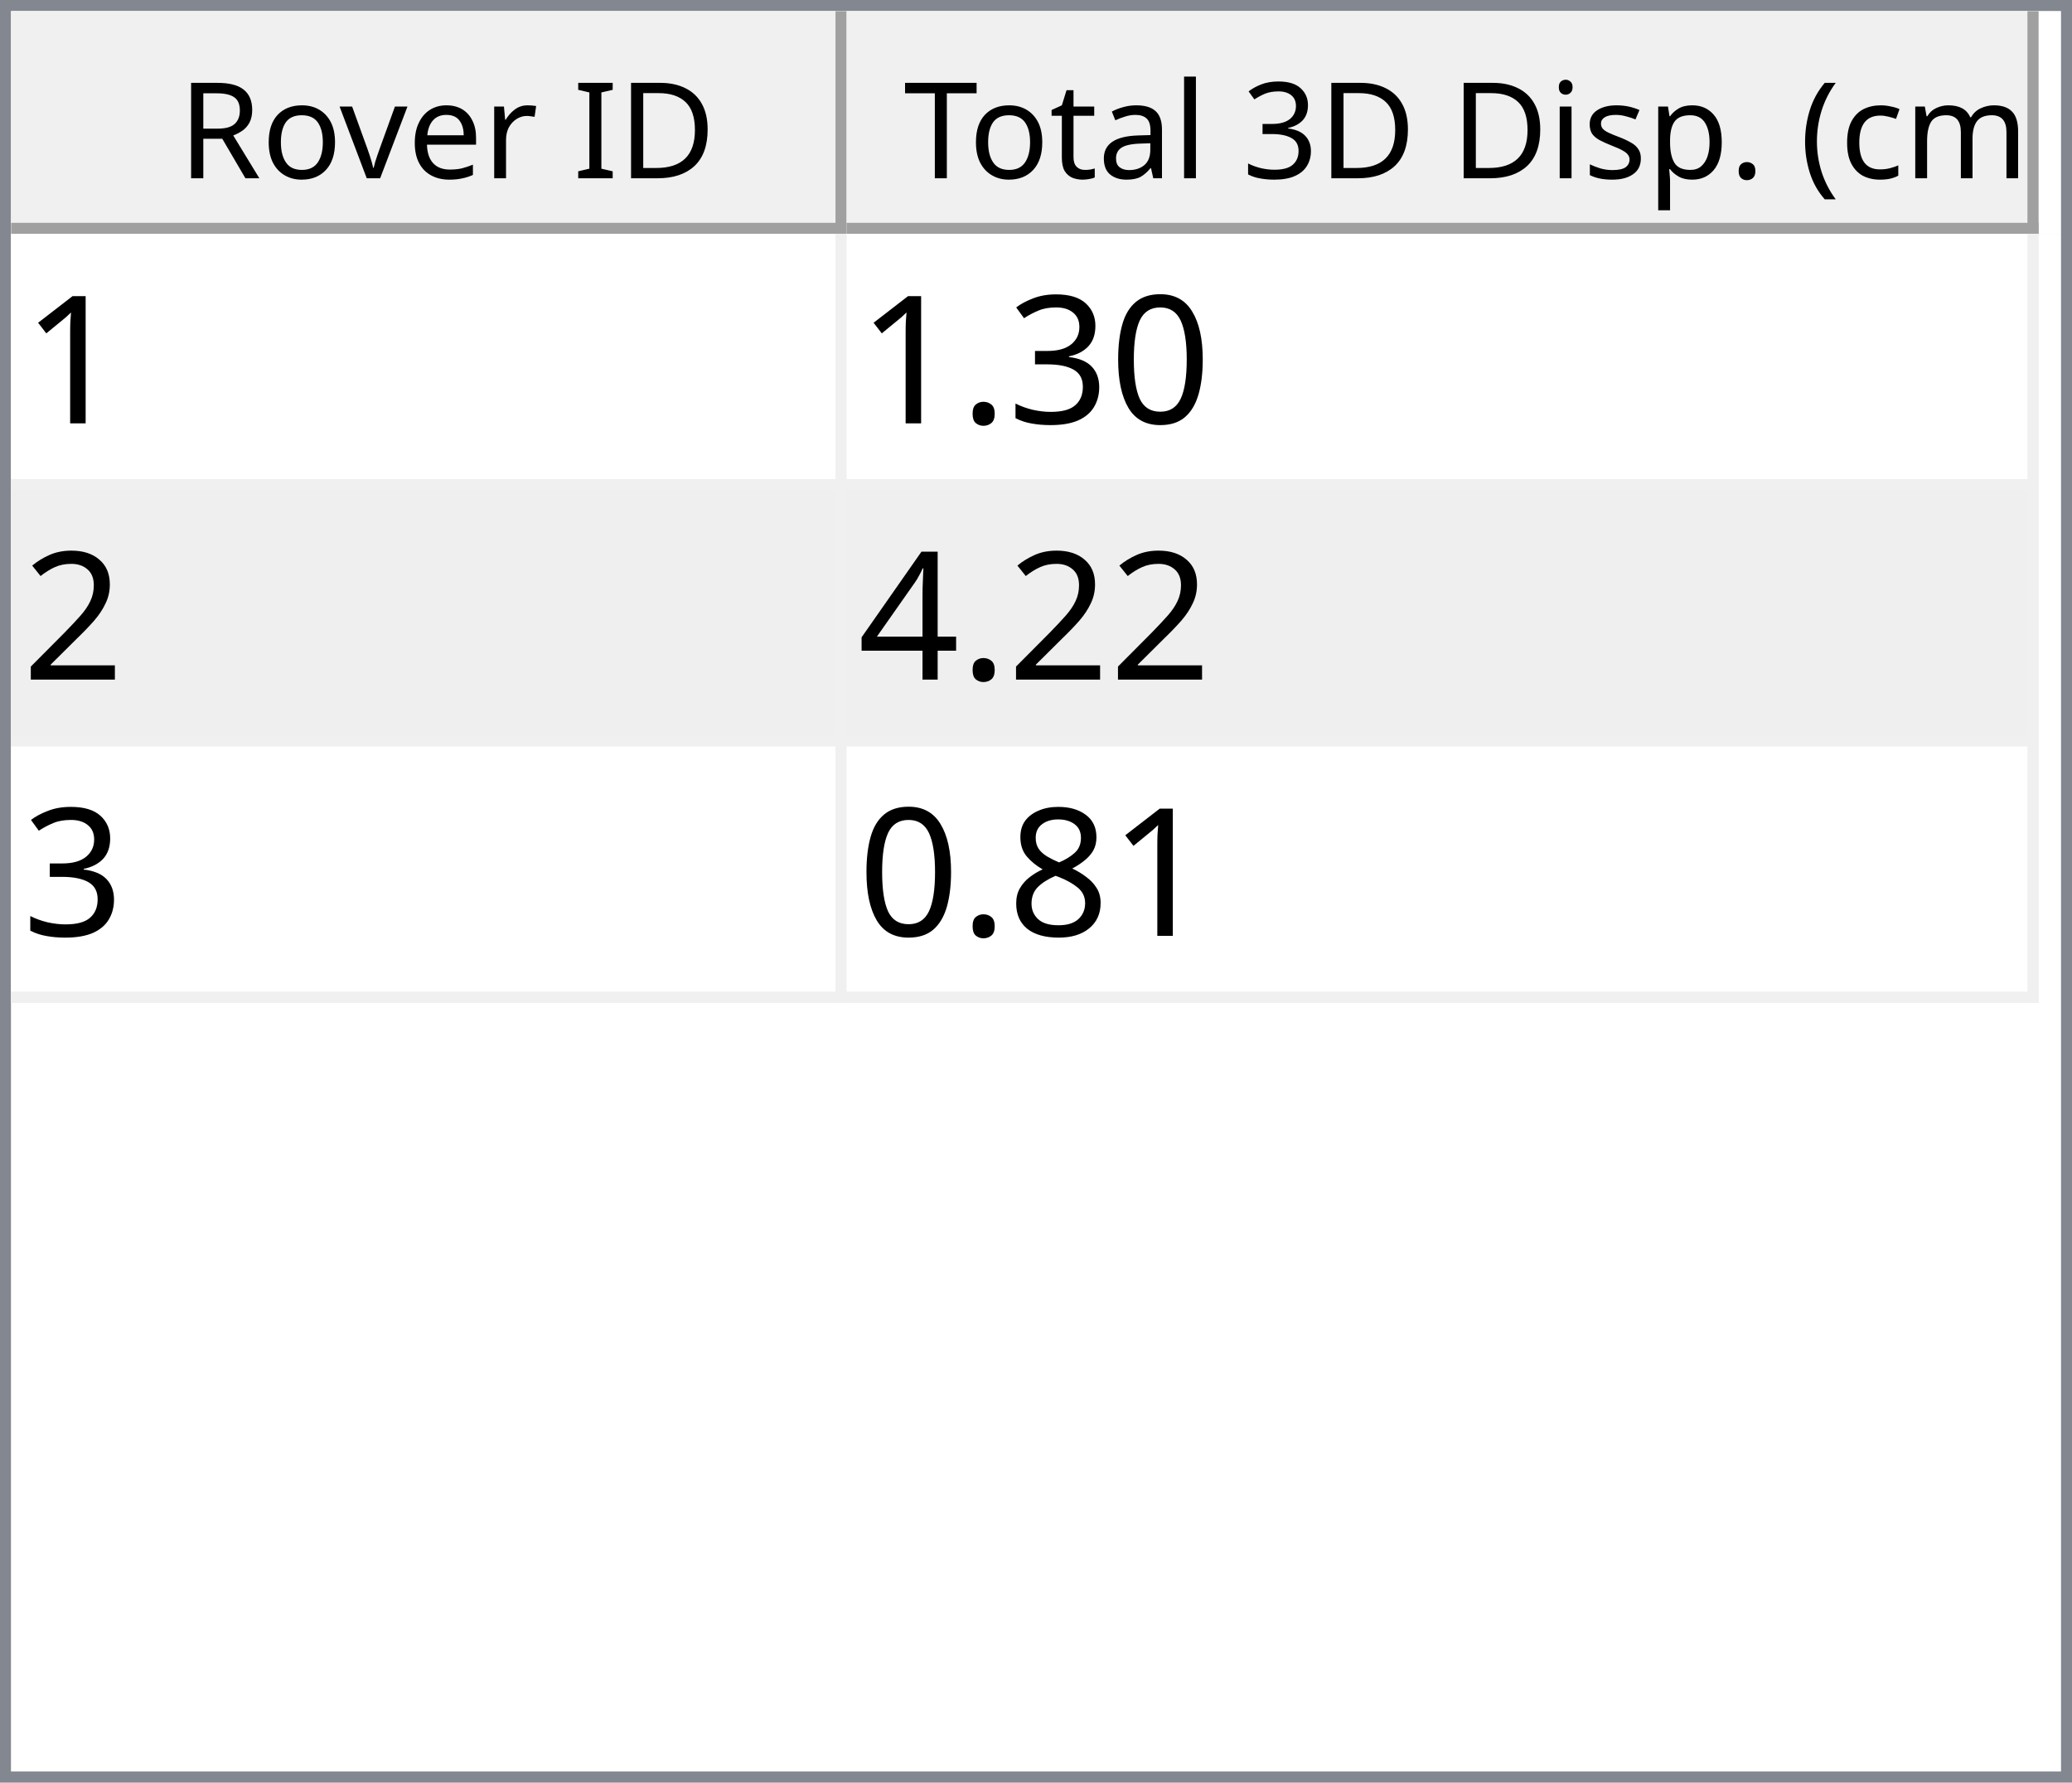
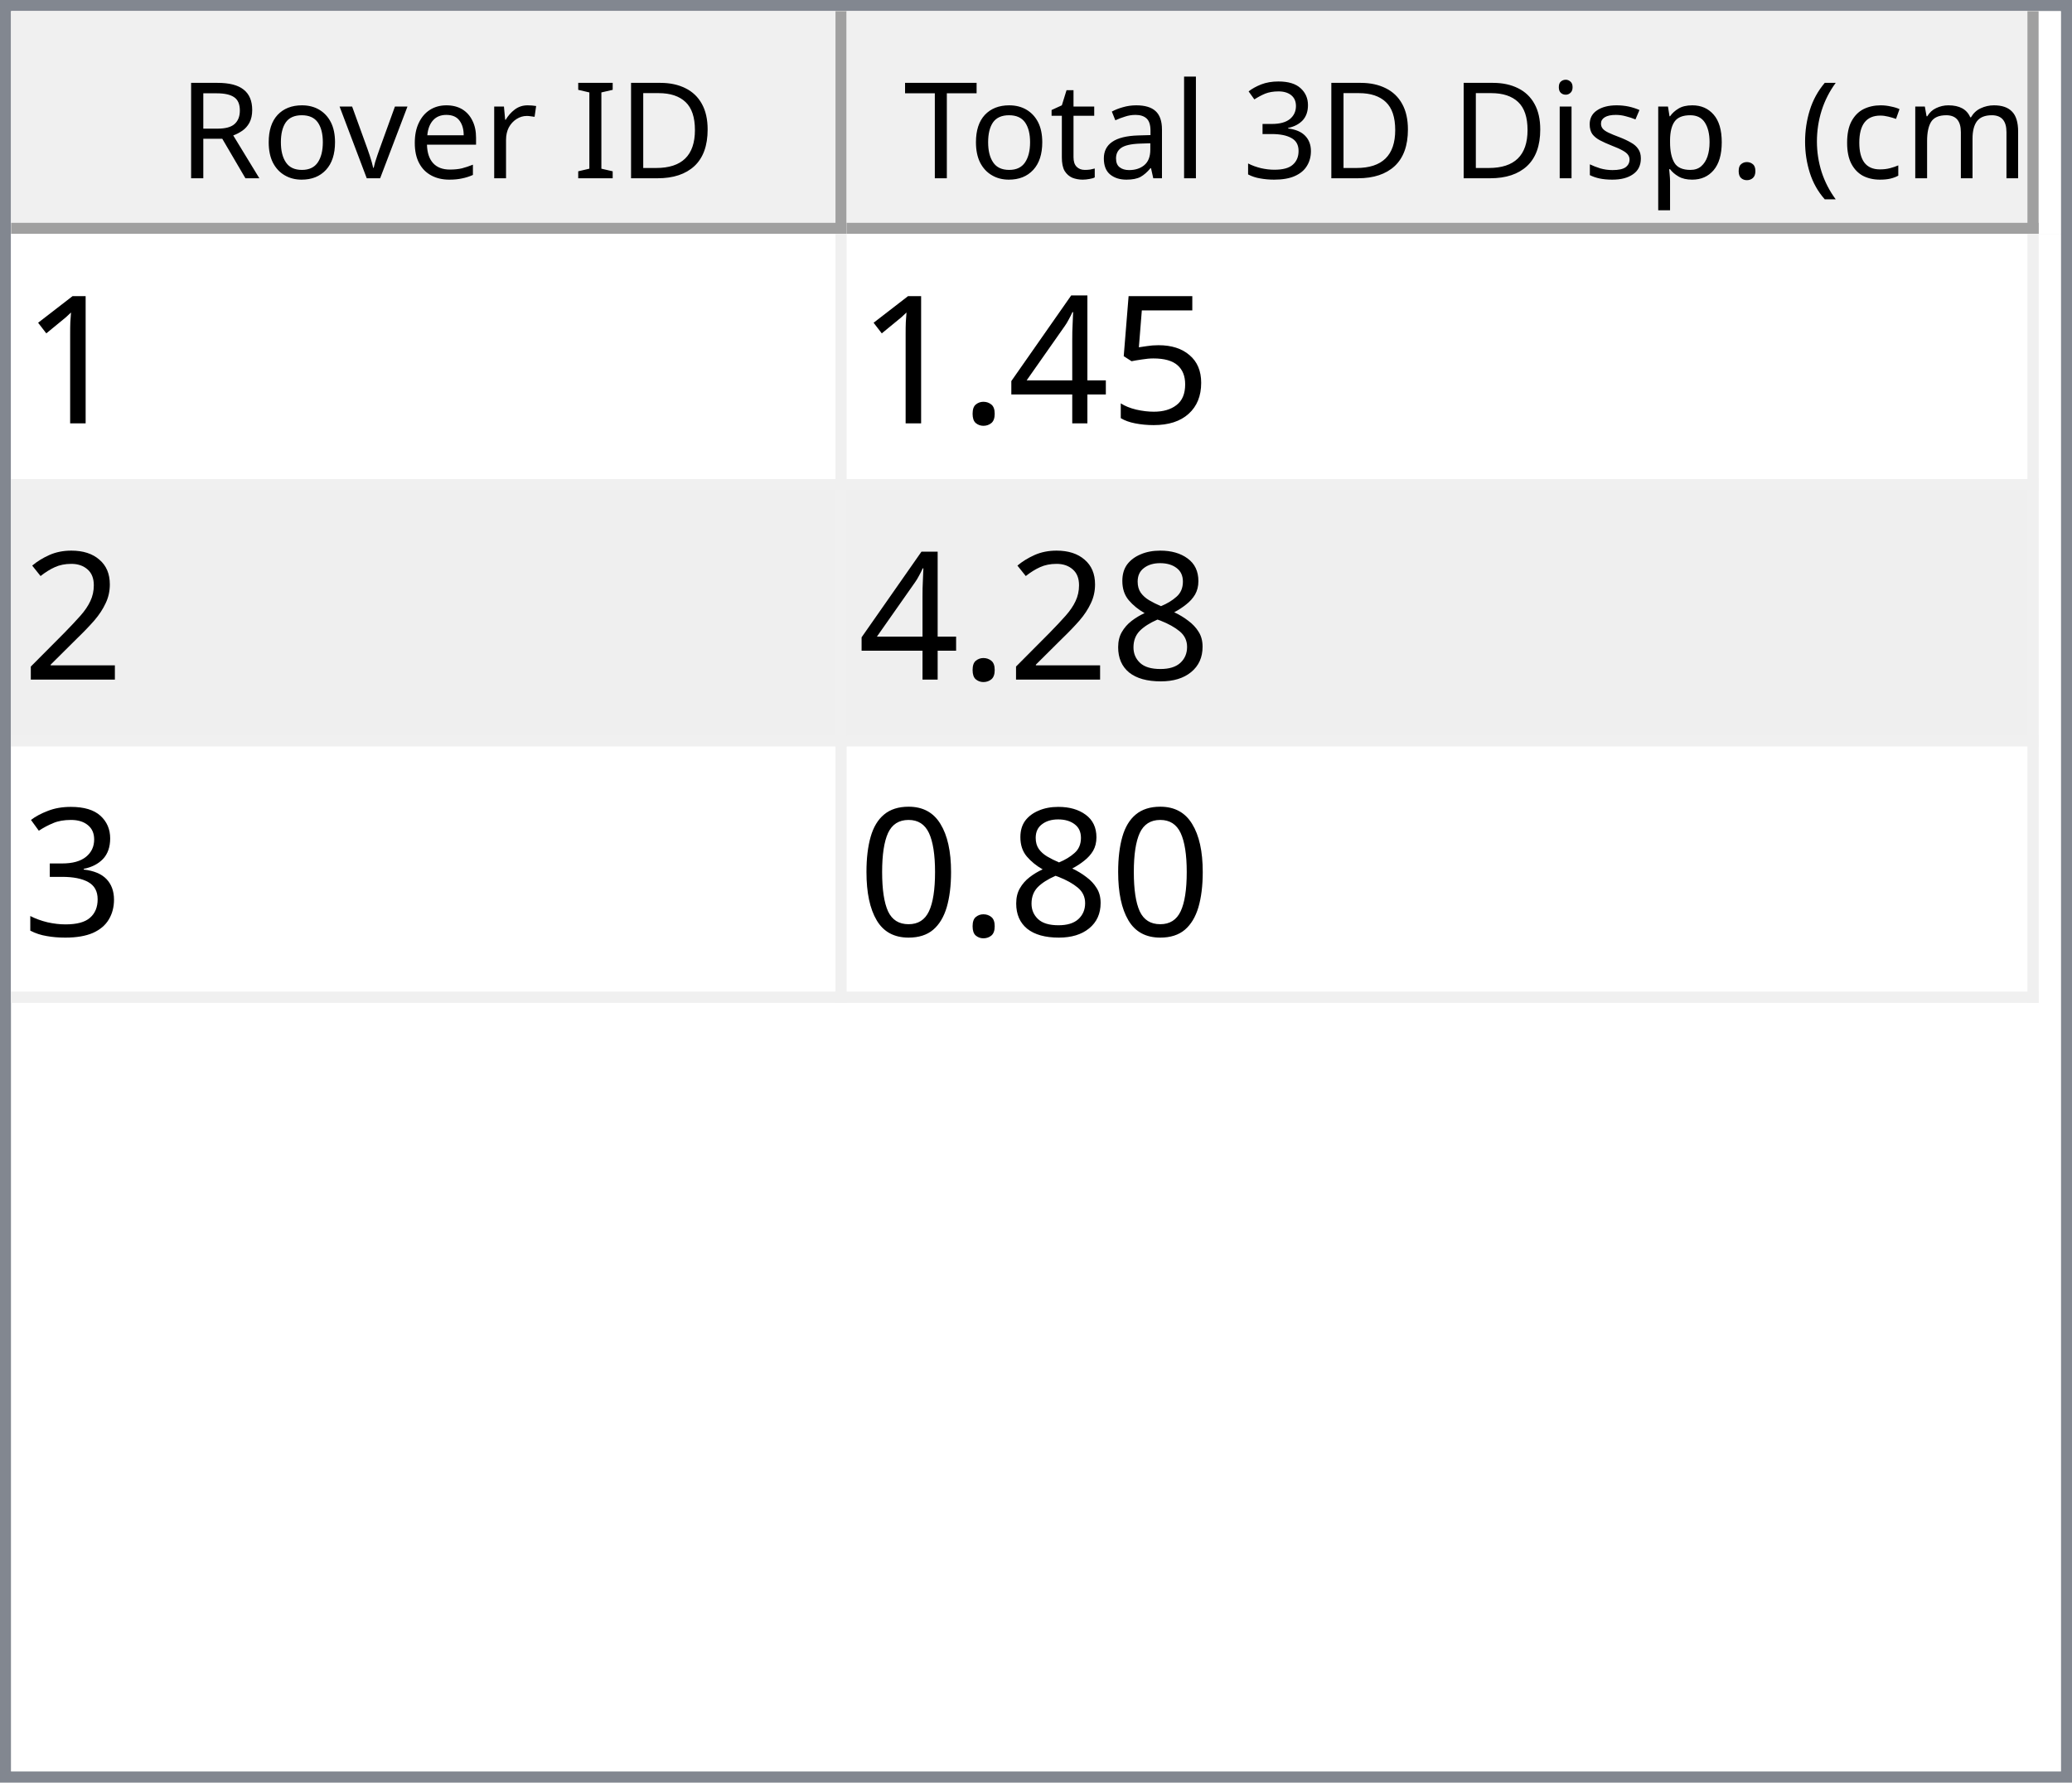
<svg xmlns="http://www.w3.org/2000/svg" style="fill-opacity:1; color-rendering:auto; color-interpolation:auto; text-rendering:auto; stroke:black; stroke-linecap:square; stroke-miterlimit:10; shape-rendering:auto; stroke-opacity:1; fill:black; stroke-dasharray:none; font-weight:normal; stroke-width:1; font-family:'Dialog'; font-style:normal; stroke-linejoin:miter; font-size:12px; stroke-dashoffset:0; image-rendering:auto;" width="186" height="160">
  <defs id="genericDefs" />
  <g>
    <defs id="defs1">
      <clipPath clipPathUnits="userSpaceOnUse" id="clipPath1">
        <path d="M0 0 L186 0 L186 160 L0 160 L0 0 Z" />
      </clipPath>
      <clipPath clipPathUnits="userSpaceOnUse" id="clipPath2">
        <path d="M0 0 L0 160 L186 160 L186 0 Z" />
      </clipPath>
      <clipPath clipPathUnits="userSpaceOnUse" id="clipPath3">
        <path d="M0 0 L0 20 L184 20 L184 0 Z" />
      </clipPath>
      <clipPath clipPathUnits="userSpaceOnUse" id="clipPath4">
        <path d="M0 0 L0 20 L75 20 L75 0 Z" />
      </clipPath>
      <clipPath clipPathUnits="userSpaceOnUse" id="clipPath5">
        <path d="M1 1 L1 19 L74 19 L74 1 Z" />
      </clipPath>
      <clipPath clipPathUnits="userSpaceOnUse" id="clipPath6">
        <path d="M0 0 L0 18 L73 18 L73 0 Z" />
      </clipPath>
      <clipPath clipPathUnits="userSpaceOnUse" id="clipPath7">
        <path d="M-0.5 -0.5 L-0.5 19.5 L74.5 19.5 L74.5 -0.5 Z" />
      </clipPath>
      <clipPath clipPathUnits="userSpaceOnUse" id="clipPath8">
        <path d="M0 0 L0 20 L107 20 L107 0 Z" />
      </clipPath>
      <clipPath clipPathUnits="userSpaceOnUse" id="clipPath9">
        <path d="M1 1 L1 19 L106 19 L106 1 Z" />
      </clipPath>
      <clipPath clipPathUnits="userSpaceOnUse" id="clipPath10">
        <path d="M0 0 L0 18 L105 18 L105 0 Z" />
      </clipPath>
      <clipPath clipPathUnits="userSpaceOnUse" id="clipPath11">
        <path d="M-0.5 -0.5 L-0.5 19.5 L106.5 19.5 L106.5 -0.5 Z" />
      </clipPath>
      <clipPath clipPathUnits="userSpaceOnUse" id="clipPath12">
        <path d="M0 0 L0 138 L184 138 L184 0 Z" />
      </clipPath>
      <clipPath clipPathUnits="userSpaceOnUse" id="clipPath13">
        <path d="M0 0 L0 69 L182 69 L182 0 Z" />
      </clipPath>
      <clipPath clipPathUnits="userSpaceOnUse" id="clipPath14">
        <path d="M-0.5 -0.5 L-0.5 68.5 L181.5 68.5 L181.5 -0.5 Z" />
      </clipPath>
      <clipPath clipPathUnits="userSpaceOnUse" id="clipPath15">
        <path d="M0 0 L0 22 L74 22 L74 0 Z" />
      </clipPath>
      <clipPath clipPathUnits="userSpaceOnUse" id="clipPath16">
        <path d="M0 0 L0 22 L106 22 L106 0 Z" />
      </clipPath>
      <font horiz-adv-x="64.551" id="font1">
        <font-face ascent="107.91" descent="25.098" units-per-em="100" style="font-style:normal; font-family:Segoe UI; font-weight:normal;" />
        <missing-glyph horiz-adv-x="64.551" d="M8.109 0 L8.109 68.266 L56.453 68.266 L56.453 0 L8.109 0 ZM15.328 7.234 L49.219 7.234 L49.219 61.031 L15.328 61.031 L15.328 7.234 Z" />
        <glyph unicode="D" horiz-adv-x="70.117" d="M9.188 0 L9.188 70.016 L28.516 70.016 Q65.531 70.016 65.531 35.891 Q65.531 19.672 55.25 9.836 Q44.969 0 27.734 0 L9.188 0 ZM17.391 62.594 L17.391 7.422 L27.828 7.422 Q41.609 7.422 49.273 14.797 Q56.938 22.172 56.938 35.688 Q56.938 62.594 28.328 62.594 L17.391 62.594 Z" />
        <glyph unicode="I" horiz-adv-x="26.611" d="M17.391 0 L9.188 0 L9.188 70.016 L17.391 70.016 L17.391 0 Z" />
        <glyph unicode=" " horiz-adv-x="27.393" d="" />
        <glyph unicode="r" horiz-adv-x="34.766" d="M34.188 41.891 Q32.078 43.5 28.125 43.5 Q23 43.5 19.555 38.672 Q16.109 33.844 16.109 25.484 L16.109 0 L8.109 0 L8.109 50 L16.109 50 L16.109 39.703 L16.312 39.703 Q18.016 44.969 21.531 47.922 Q25.047 50.875 29.391 50.875 Q32.516 50.875 34.188 50.203 L34.188 41.891 Z" />
        <glyph unicode="e" horiz-adv-x="52.295" d="M48.297 23 L12.984 23 Q13.188 14.656 17.484 10.109 Q21.781 5.562 29.297 5.562 Q37.75 5.562 44.828 11.141 L44.828 3.609 Q38.234 -1.172 27.391 -1.172 Q16.797 -1.172 10.742 5.641 Q4.688 12.453 4.688 24.812 Q4.688 36.469 11.305 43.82 Q17.922 51.172 27.734 51.172 Q37.547 51.172 42.922 44.828 Q48.297 38.484 48.297 27.203 L48.297 23 ZM40.094 29.781 Q40.047 36.719 36.75 40.578 Q33.453 44.438 27.594 44.438 Q21.922 44.438 17.969 40.383 Q14.016 36.328 13.094 29.781 L40.094 29.781 Z" />
        <glyph unicode="v" horiz-adv-x="47.9" d="M47.406 50 L27.484 0 L19.625 0 L0.688 50 L9.469 50 L22.172 13.672 Q23.578 9.672 23.922 6.688 L24.125 6.688 Q24.609 10.453 25.688 13.484 L38.969 50 L47.406 50 Z" />
        <glyph unicode="o" horiz-adv-x="58.594" d="M29 -1.172 Q17.922 -1.172 11.305 5.836 Q4.688 12.844 4.688 24.422 Q4.688 37.016 11.57 44.094 Q18.453 51.172 30.172 51.172 Q41.359 51.172 47.633 44.289 Q53.906 37.406 53.906 25.203 Q53.906 13.234 47.141 6.031 Q40.375 -1.172 29 -1.172 ZM29.594 44.438 Q21.875 44.438 17.383 39.188 Q12.891 33.938 12.891 24.703 Q12.891 15.828 17.43 10.695 Q21.969 5.562 29.594 5.562 Q37.359 5.562 41.531 10.594 Q45.703 15.625 45.703 24.906 Q45.703 34.281 41.531 39.359 Q37.359 44.438 29.594 44.438 Z" />
        <glyph unicode="R" horiz-adv-x="59.814" d="M59.375 0 L49.609 0 L37.891 19.625 Q36.281 22.359 34.766 24.289 Q33.25 26.219 31.664 27.438 Q30.078 28.656 28.25 29.219 Q26.422 29.781 24.125 29.781 L17.391 29.781 L17.391 0 L9.188 0 L9.188 70.016 L30.078 70.016 Q34.672 70.016 38.555 68.867 Q42.438 67.719 45.289 65.375 Q48.141 63.031 49.758 59.547 Q51.375 56.062 51.375 51.375 Q51.375 47.703 50.273 44.656 Q49.172 41.609 47.148 39.211 Q45.125 36.812 42.266 35.133 Q39.406 33.453 35.844 32.516 L35.844 32.328 Q37.594 31.547 38.891 30.547 Q40.188 29.547 41.359 28.18 Q42.531 26.812 43.68 25.078 Q44.828 23.344 46.234 21.047 L59.375 0 ZM17.391 62.594 L17.391 37.203 L28.516 37.203 Q31.594 37.203 34.203 38.133 Q36.812 39.062 38.719 40.797 Q40.625 42.531 41.703 45.047 Q42.781 47.562 42.781 50.688 Q42.781 56.297 39.141 59.445 Q35.5 62.594 28.609 62.594 L17.391 62.594 Z" />
        <glyph unicode=")" horiz-adv-x="30.176" d="M8.297 -15.922 L1.172 -15.922 Q16.406 2.344 16.406 26.812 Q16.406 51.469 1.078 70.016 L8.297 70.016 Q23.531 52.156 23.531 26.703 Q23.531 1.375 8.297 -15.922 Z" />
        <glyph unicode="m" horiz-adv-x="86.133" d="M79.109 0 L71.094 0 L71.094 28.719 Q71.094 37.016 68.531 40.727 Q65.969 44.438 59.906 44.438 Q54.781 44.438 51.195 39.75 Q47.609 35.062 47.609 28.516 L47.609 0 L39.594 0 L39.594 29.688 Q39.594 44.438 28.219 44.438 Q22.953 44.438 19.531 40.016 Q16.109 35.594 16.109 28.516 L16.109 0 L8.109 0 L8.109 50 L16.109 50 L16.109 42.094 L16.312 42.094 Q21.625 51.172 31.844 51.172 Q36.969 51.172 40.773 48.312 Q44.578 45.453 46 40.828 Q51.562 51.172 62.594 51.172 Q79.109 51.172 79.109 30.812 L79.109 0 Z" />
        <glyph unicode="c" horiz-adv-x="46.191" d="M42.188 2.297 Q36.422 -1.172 28.516 -1.172 Q17.828 -1.172 11.258 5.789 Q4.688 12.75 4.688 23.828 Q4.688 36.188 11.766 43.68 Q18.844 51.172 30.672 51.172 Q37.25 51.172 42.281 48.734 L42.281 40.531 Q36.719 44.438 30.375 44.438 Q22.703 44.438 17.797 38.945 Q12.891 33.453 12.891 24.516 Q12.891 15.719 17.508 10.641 Q22.125 5.562 29.891 5.562 Q36.422 5.562 42.188 9.906 L42.188 2.297 Z" />
        <glyph unicode="(" horiz-adv-x="30.176" d="M29.109 -15.922 L21.969 -15.922 Q6.844 1.375 6.844 26.703 Q6.844 52.156 21.969 70.016 L29.203 70.016 Q13.875 51.469 13.875 26.812 Q13.875 2.344 29.109 -15.922 Z" />
        <glyph unicode="." horiz-adv-x="21.68" d="M10.891 -1.078 Q8.641 -1.078 7.055 0.539 Q5.469 2.156 5.469 4.391 Q5.469 6.641 7.055 8.273 Q8.641 9.906 10.891 9.906 Q13.188 9.906 14.797 8.273 Q16.406 6.641 16.406 4.391 Q16.406 2.156 14.797 0.539 Q13.188 -1.078 10.891 -1.078 Z" />
        <glyph unicode="p" horiz-adv-x="58.789" d="M16.312 7.234 L16.109 7.234 L16.109 -23 L8.109 -23 L8.109 50 L16.109 50 L16.109 41.219 L16.312 41.219 Q22.219 51.172 33.594 51.172 Q43.266 51.172 48.688 44.461 Q54.109 37.75 54.109 26.469 Q54.109 13.922 48 6.375 Q41.891 -1.172 31.297 -1.172 Q21.578 -1.172 16.312 7.234 ZM16.109 27.391 L16.109 20.406 Q16.109 14.203 20.141 9.883 Q24.172 5.562 30.375 5.562 Q37.641 5.562 41.773 11.133 Q45.906 16.703 45.906 26.609 Q45.906 34.969 42.047 39.703 Q38.188 44.438 31.594 44.438 Q24.609 44.438 20.359 39.578 Q16.109 34.719 16.109 27.391 Z" />
        <glyph unicode="s" horiz-adv-x="42.432" d="M5.078 1.812 L5.078 10.406 Q11.625 5.562 19.484 5.562 Q30.031 5.562 30.031 12.594 Q30.031 14.594 29.125 15.992 Q28.219 17.391 26.68 18.461 Q25.141 19.531 23.07 20.383 Q21 21.234 18.609 22.172 Q15.281 23.484 12.766 24.828 Q10.25 26.172 8.57 27.859 Q6.891 29.547 6.031 31.695 Q5.172 33.844 5.172 36.719 Q5.172 40.234 6.789 42.945 Q8.406 45.656 11.086 47.484 Q13.766 49.312 17.211 50.242 Q20.656 51.172 24.312 51.172 Q30.812 51.172 35.938 48.922 L35.938 40.828 Q30.422 44.438 23.25 44.438 Q21 44.438 19.195 43.922 Q17.391 43.406 16.094 42.477 Q14.797 41.547 14.086 40.258 Q13.375 38.969 13.375 37.406 Q13.375 35.453 14.086 34.133 Q14.797 32.812 16.164 31.789 Q17.531 30.766 19.484 29.938 Q21.438 29.109 23.922 28.125 Q27.25 26.859 29.883 25.516 Q32.516 24.172 34.375 22.484 Q36.234 20.797 37.234 18.602 Q38.234 16.406 38.234 13.375 Q38.234 9.672 36.602 6.938 Q34.969 4.203 32.234 2.398 Q29.5 0.594 25.93 -0.289 Q22.359 -1.172 18.453 -1.172 Q10.75 -1.172 5.078 1.812 Z" />
        <glyph unicode="i" horiz-adv-x="24.219" d="M12.203 62.703 Q10.062 62.703 8.547 64.164 Q7.031 65.625 7.031 67.875 Q7.031 70.125 8.547 71.609 Q10.062 73.094 12.203 73.094 Q14.406 73.094 15.945 71.609 Q17.484 70.125 17.484 67.875 Q17.484 65.719 15.945 64.211 Q14.406 62.703 12.203 62.703 ZM16.109 0 L8.109 0 L8.109 50 L16.109 50 L16.109 0 Z" />
        <glyph unicode="3" horiz-adv-x="53.906" d="M46.531 19.828 Q46.531 15.094 44.75 11.211 Q42.969 7.328 39.719 4.57 Q36.469 1.812 31.93 0.297 Q27.391 -1.219 21.922 -1.219 Q11.922 -1.219 6 2.594 L6 11.188 Q13.094 5.609 22.219 5.609 Q25.875 5.609 28.828 6.539 Q31.781 7.469 33.906 9.227 Q36.031 10.984 37.18 13.477 Q38.328 15.969 38.328 19.094 Q38.328 32.812 18.797 32.812 L12.984 32.812 L12.984 39.594 L18.5 39.594 Q35.797 39.594 35.797 52.484 Q35.797 64.406 22.609 64.406 Q15.188 64.406 8.688 59.422 L8.688 67.188 Q15.375 71.188 24.609 71.188 Q29 71.188 32.57 69.969 Q36.141 68.75 38.68 66.555 Q41.219 64.359 42.609 61.281 Q44 58.203 44 54.5 Q44 40.672 30.031 36.719 L30.031 36.531 Q33.594 36.141 36.625 34.797 Q39.656 33.453 41.852 31.305 Q44.047 29.156 45.289 26.25 Q46.531 23.344 46.531 19.828 Z" />
        <glyph unicode="l" horiz-adv-x="24.219" d="M16.109 0 L8.109 0 L8.109 74.031 L16.109 74.031 L16.109 0 Z" />
        <glyph unicode="a" horiz-adv-x="50.879" d="M43.891 0 L35.891 0 L35.891 7.812 L35.688 7.812 Q30.469 -1.172 20.312 -1.172 Q12.844 -1.172 8.617 2.781 Q4.391 6.734 4.391 13.281 Q4.391 27.297 20.906 29.594 L35.891 31.688 Q35.891 44.438 25.594 44.438 Q16.547 44.438 9.281 38.281 L9.281 46.484 Q16.656 51.172 26.266 51.172 Q43.891 51.172 43.891 32.516 L43.891 0 ZM35.891 25.297 L23.828 23.641 Q18.266 22.859 15.43 20.875 Q12.594 18.891 12.594 13.875 Q12.594 10.203 15.211 7.883 Q17.828 5.562 22.172 5.562 Q28.125 5.562 32.008 9.742 Q35.891 13.922 35.891 20.312 L35.891 25.297 Z" />
        <glyph unicode="t" horiz-adv-x="33.887" d="M31.297 0.484 Q28.469 -1.078 23.828 -1.078 Q10.688 -1.078 10.688 13.578 L10.688 43.172 L2.094 43.172 L2.094 50 L10.688 50 L10.688 62.203 L18.703 64.797 L18.703 50 L31.297 50 L31.297 43.172 L18.703 43.172 L18.703 14.984 Q18.703 9.969 20.414 7.82 Q22.125 5.672 26.078 5.672 Q29.109 5.672 31.297 7.328 L31.297 0.484 Z" />
        <glyph unicode="T" horiz-adv-x="52.393" d="M50.594 62.594 L30.375 62.594 L30.375 0 L22.172 0 L22.172 62.594 L2 62.594 L2 70.016 L50.594 70.016 L50.594 62.594 Z" />
      </font>
      <font horiz-adv-x="75.0" id="font2">
        <font-face ascent="100.537" descent="21.973" units-per-em="100" style="font-style:normal; font-family:sans-serif; font-weight:normal;" />
        <missing-glyph horiz-adv-x="75.0" d="M12.5 0 L12.5 62.5 L62.5 62.5 L62.5 0 L12.5 0 ZM14.062 1.562 L60.938 1.562 L60.938 60.938 L14.062 60.938 L14.062 1.562 Z" />
        <glyph unicode="1" horiz-adv-x="55.615" d="M37.25 0 L28.469 0 L28.469 56 Q25.297 52.984 20.141 49.953 Q14.984 46.922 10.891 45.406 L10.891 53.906 Q18.266 57.375 23.781 62.305 Q29.297 67.234 31.594 71.875 L37.25 71.875 L37.25 0 Z" />
-         <glyph unicode="0" horiz-adv-x="55.615" d="M4.156 35.297 Q4.156 48 6.766 55.742 Q9.375 63.484 14.523 67.68 Q19.672 71.875 27.484 71.875 Q33.25 71.875 37.594 69.555 Q41.938 67.234 44.773 62.867 Q47.609 58.5 49.219 52.227 Q50.828 45.953 50.828 35.297 Q50.828 22.703 48.242 14.969 Q45.656 7.234 40.508 3.008 Q35.359 -1.219 27.484 -1.219 Q17.141 -1.219 11.234 6.203 Q4.156 15.141 4.156 35.297 ZM13.188 35.297 Q13.188 17.672 17.312 11.836 Q21.438 6 27.484 6 Q33.547 6 37.672 11.859 Q41.797 17.719 41.797 35.297 Q41.797 52.984 37.672 58.789 Q33.547 64.594 27.391 64.594 Q21.344 64.594 17.719 59.469 Q13.188 52.938 13.188 35.297 Z" />
-         <glyph unicode="3" horiz-adv-x="55.615" d="M4.203 18.891 L12.984 20.062 Q14.5 12.594 18.141 9.297 Q21.781 6 27 6 Q33.203 6 37.477 10.297 Q41.75 14.594 41.75 20.953 Q41.75 27 37.797 30.93 Q33.844 34.859 27.734 34.859 Q25.25 34.859 21.531 33.891 L22.516 41.609 Q23.391 41.5 23.922 41.5 Q29.547 41.5 34.039 44.43 Q38.531 47.359 38.531 53.469 Q38.531 58.297 35.258 61.477 Q31.984 64.656 26.812 64.656 Q21.688 64.656 18.266 61.43 Q14.844 58.203 13.875 51.766 L5.078 53.328 Q6.688 62.156 12.398 67.016 Q18.109 71.875 26.609 71.875 Q32.469 71.875 37.398 69.359 Q42.328 66.844 44.945 62.5 Q47.562 58.156 47.562 53.266 Q47.562 48.641 45.07 44.828 Q42.578 41.016 37.703 38.766 Q44.047 37.312 47.562 32.695 Q51.078 28.078 51.078 21.141 Q51.078 11.766 44.242 5.25 Q37.406 -1.266 26.953 -1.266 Q17.531 -1.266 11.305 4.352 Q5.078 9.969 4.203 18.891 Z" />
+         <glyph unicode="5" horiz-adv-x="55.615" d="M4.156 18.75 L13.375 19.531 Q14.406 12.797 18.141 9.398 Q21.875 6 27.156 6 Q33.5 6 37.891 10.789 Q42.281 15.578 42.281 23.484 Q42.281 31 38.062 35.352 Q33.844 39.703 27 39.703 Q22.75 39.703 19.336 37.773 Q15.922 35.844 13.969 32.766 L5.719 33.844 L12.641 70.609 L48.25 70.609 L48.25 62.203 L19.672 62.203 L15.828 42.969 Q22.266 47.469 29.344 47.469 Q38.719 47.469 45.164 40.969 Q51.609 34.469 51.609 24.266 Q51.609 14.547 45.953 7.469 Q39.062 -1.219 27.156 -1.219 Q17.391 -1.219 11.211 4.25 Q5.031 9.719 4.156 18.75 Z" />
+         <glyph unicode="4" horiz-adv-x="55.615" d="M32.328 0 L32.328 17.141 L1.266 17.141 L1.266 25.203 L33.938 71.578 L41.109 71.578 L41.109 25.203 L50.781 25.203 L50.781 17.141 L41.109 17.141 L41.109 0 L32.328 0 ZM32.328 25.203 L32.328 57.469 L9.906 25.203 L32.328 25.203 Z" />
        <glyph unicode="." horiz-adv-x="27.783" d="M9.078 0 L9.078 10.016 L19.094 10.016 L19.094 0 L9.078 0 Z" />
        <glyph unicode="2" horiz-adv-x="55.615" d="M50.344 8.453 L50.344 0 L3.031 0 Q2.938 3.172 4.047 6.109 Q5.859 10.938 9.836 15.625 Q13.812 20.312 21.344 26.469 Q33.016 36.031 37.117 41.625 Q41.219 47.219 41.219 52.203 Q41.219 57.422 37.477 61.008 Q33.734 64.594 27.734 64.594 Q21.391 64.594 17.578 60.789 Q13.766 56.984 13.719 50.25 L4.688 51.172 Q5.609 61.281 11.664 66.578 Q17.719 71.875 27.938 71.875 Q38.234 71.875 44.242 66.164 Q50.25 60.453 50.25 52 Q50.25 47.703 48.492 43.555 Q46.734 39.406 42.656 34.812 Q38.578 30.219 29.109 22.219 Q21.188 15.578 18.945 13.211 Q16.703 10.844 15.234 8.453 L50.344 8.453 Z" />
-         <glyph unicode="4" horiz-adv-x="55.615" d="M32.328 0 L32.328 17.141 L1.266 17.141 L1.266 25.203 L33.938 71.578 L41.109 71.578 L41.109 25.203 L50.781 25.203 L50.781 17.141 L41.109 17.141 L41.109 0 L32.328 0 ZM32.328 25.203 L32.328 57.469 L9.906 25.203 L32.328 25.203 Z" />
        <glyph unicode="8" horiz-adv-x="55.615" d="M17.672 38.812 Q12.203 40.828 9.57 44.539 Q6.938 48.25 6.938 53.422 Q6.938 61.234 12.555 66.555 Q18.172 71.875 27.484 71.875 Q36.859 71.875 42.578 66.43 Q48.297 60.984 48.297 53.172 Q48.297 48.188 45.68 44.508 Q43.062 40.828 37.75 38.812 Q44.344 36.672 47.781 31.883 Q51.219 27.094 51.219 20.453 Q51.219 11.281 44.727 5.031 Q38.234 -1.219 27.641 -1.219 Q17.047 -1.219 10.547 5.055 Q4.047 11.328 4.047 20.703 Q4.047 27.688 7.594 32.398 Q11.141 37.109 17.672 38.812 ZM15.922 53.719 Q15.922 48.641 19.195 45.414 Q22.469 42.188 27.688 42.188 Q32.766 42.188 36.016 45.383 Q39.266 48.578 39.266 53.219 Q39.266 58.062 35.914 61.359 Q32.562 64.656 27.594 64.656 Q22.562 64.656 19.242 61.43 Q15.922 58.203 15.922 53.719 ZM13.094 20.656 Q13.094 16.891 14.875 13.375 Q16.656 9.859 20.172 7.93 Q23.688 6 27.734 6 Q34.031 6 38.133 10.055 Q42.234 14.109 42.234 20.359 Q42.234 26.703 38.016 30.859 Q33.797 35.016 27.438 35.016 Q21.234 35.016 17.164 30.914 Q13.094 26.812 13.094 20.656 Z" />
+         <glyph unicode="3" horiz-adv-x="55.615" d="M4.203 18.891 L12.984 20.062 Q14.5 12.594 18.141 9.297 Q21.781 6 27 6 Q33.203 6 37.477 10.297 Q41.75 14.594 41.75 20.953 Q41.75 27 37.797 30.93 Q33.844 34.859 27.734 34.859 Q25.25 34.859 21.531 33.891 L22.516 41.609 Q23.391 41.5 23.922 41.5 Q29.547 41.5 34.039 44.43 Q38.531 47.359 38.531 53.469 Q38.531 58.297 35.258 61.477 Q31.984 64.656 26.812 64.656 Q21.688 64.656 18.266 61.43 Q14.844 58.203 13.875 51.766 L5.078 53.328 Q6.688 62.156 12.398 67.016 Q18.109 71.875 26.609 71.875 Q32.469 71.875 37.398 69.359 Q42.328 66.844 44.945 62.5 Q47.562 58.156 47.562 53.266 Q47.562 48.641 45.07 44.828 Q42.578 41.016 37.703 38.766 Q44.047 37.312 47.562 32.695 Q51.078 28.078 51.078 21.141 Q51.078 11.766 44.242 5.25 Q37.406 -1.266 26.953 -1.266 Q17.531 -1.266 11.305 4.352 Q5.078 9.969 4.203 18.891 Z" />
+         <glyph unicode="0" horiz-adv-x="55.615" d="M4.156 35.297 Q4.156 48 6.766 55.742 Q9.375 63.484 14.523 67.68 Q19.672 71.875 27.484 71.875 Q33.25 71.875 37.594 69.555 Q41.938 67.234 44.773 62.867 Q47.609 58.5 49.219 52.227 Q50.828 45.953 50.828 35.297 Q50.828 22.703 48.242 14.969 Q45.656 7.234 40.508 3.008 Q35.359 -1.219 27.484 -1.219 Q17.141 -1.219 11.234 6.203 Q4.156 15.141 4.156 35.297 ZM13.188 35.297 Q13.188 17.672 17.312 11.836 Q21.438 6 27.484 6 Q33.547 6 37.672 11.859 Q41.797 17.719 41.797 35.297 Q41.797 52.984 37.672 58.789 Q33.547 64.594 27.391 64.594 Q21.344 64.594 17.719 59.469 Q13.188 52.938 13.188 35.297 Z" />
      </font>
    </defs>
    <g style="fill:white; stroke:white;">
      <rect x="0" y="0" width="186" style="clip-path:url(#clipPath1); stroke:none;" height="160" />
    </g>
    <g style="fill:white; text-rendering:optimizeSpeed; color-rendering:optimizeSpeed; image-rendering:optimizeSpeed; shape-rendering:crispEdges; stroke:white; color-interpolation:sRGB;">
      <rect x="0" width="186" height="160" y="0" style="stroke:none;" />
      <path style="stroke:none;" d="M0 160 L186 160 L186 0 L0 0 Z" />
    </g>
    <g style="fill:rgb(240,240,240); font-family:'Segoe UI'; stroke:rgb(240,240,240);">
      <rect x="0" y="0" width="186" style="clip-path:url(#clipPath2); stroke:none;" height="160" />
    </g>
    <g style="fill:rgb(130,135,144); font-family:'Segoe UI'; stroke:rgb(130,135,144);">
      <path d="M0 0 L186 0 L186 160 L0 160 L0 0 ZM1 1 L185 1 L185 159 L1 159 L1 1 Z" style="fill-rule:evenodd; clip-path:url(#clipPath2); stroke:none;" />
    </g>
    <g style="fill:white; font-family:'Segoe UI'; stroke:white;" transform="translate(1,1)">
      <rect x="0" y="0" width="184" style="clip-path:url(#clipPath3); stroke:none;" height="20" />
    </g>
    <g style="fill:rgb(240,240,240); font-family:'Segoe UI'; stroke:rgb(240,240,240);" transform="translate(1,1)">
      <rect x="0" y="0" width="75" style="clip-path:url(#clipPath4); stroke:none;" height="20" />
    </g>
    <g style="font-family:'Segoe UI';" transform="translate(2,2)">
      <text x="14" xml:space="preserve" y="14" style="clip-path:url(#clipPath6); stroke:none;">Rover ID</text>
    </g>
    <g style="fill:rgb(160,160,160); font-family:'Segoe UI'; stroke:rgb(160,160,160); stroke-linejoin:bevel;" transform="translate(1.5,1.5)">
      <line x1="74" x2="74" y1="0" style="fill:none; clip-path:url(#clipPath7);" y2="19" />
    </g>
    <g style="fill:rgb(160,160,160); font-family:'Segoe UI'; stroke:rgb(160,160,160); stroke-linejoin:bevel;" transform="matrix(1,0,0,1,1,1) translate(0.5,0.5)">
      <line x1="0" x2="74" y1="19" style="fill:none; clip-path:url(#clipPath7);" y2="19" />
    </g>
    <g style="fill:rgb(240,240,240); font-family:'Segoe UI'; stroke:rgb(240,240,240);" transform="translate(76,1)">
      <rect x="0" y="0" width="107" style="clip-path:url(#clipPath8); stroke:none;" height="20" />
    </g>
    <g style="font-family:'Segoe UI';" transform="translate(77,2)">
      <text x="1" xml:space="preserve" y="14" style="clip-path:url(#clipPath10); stroke:none;"> Total 3D Disp. (cm)</text>
    </g>
    <g style="fill:rgb(160,160,160); font-family:'Segoe UI'; stroke:rgb(160,160,160); stroke-linejoin:bevel;" transform="translate(76.5,1.5)">
      <line x1="106" x2="106" y1="0" style="fill:none; clip-path:url(#clipPath11);" y2="19" />
    </g>
    <g style="fill:rgb(160,160,160); font-family:'Segoe UI'; stroke:rgb(160,160,160); stroke-linejoin:bevel;" transform="matrix(1,0,0,1,76,1) translate(0.5,0.5)">
      <line x1="0" x2="106" y1="19" style="fill:none; clip-path:url(#clipPath11);" y2="19" />
    </g>
    <g style="fill:white; font-family:'Segoe UI'; stroke:white;" transform="translate(1,21)">
      <rect x="0" y="0" width="184" style="clip-path:url(#clipPath12); stroke:none;" height="138" />
    </g>
    <g style="fill:rgb(240,240,240); font-size:16px; font-family:sans-serif; stroke:rgb(240,240,240);" transform="translate(1,21)">
      <rect x="0" y="0" width="182" style="clip-path:url(#clipPath13); stroke:none;" height="69" />
      <line transform="translate(0.5,0.5)" x1="0" x2="181" y1="22" style="clip-path:url(#clipPath14); fill:none; stroke-linejoin:bevel;" y2="22" />
    </g>
    <g transform="matrix(1,0,0,1,1,21) translate(0.5,0.5)" style="fill:rgb(240,240,240); font-size:16px; font-family:sans-serif; stroke:rgb(240,240,240); stroke-linejoin:bevel;">
      <line x1="0" x2="181" y1="45" style="fill:none; clip-path:url(#clipPath14);" y2="45" />
    </g>
    <g transform="matrix(1,0,0,1,1,21) translate(0.5,0.5)" style="fill:rgb(240,240,240); font-size:16px; font-family:sans-serif; stroke:rgb(240,240,240); stroke-linejoin:bevel;">
      <line x1="0" x2="181" y1="68" style="fill:none; clip-path:url(#clipPath14);" y2="68" />
    </g>
    <g transform="matrix(1,0,0,1,1,21) translate(0.5,0.5)" style="fill:rgb(240,240,240); font-size:16px; font-family:sans-serif; stroke:rgb(240,240,240); stroke-linejoin:bevel;">
      <line x1="74" x2="74" y1="0" style="fill:none; clip-path:url(#clipPath14);" y2="68" />
    </g>
    <g transform="matrix(1,0,0,1,1,21) translate(0.5,0.5)" style="fill:rgb(240,240,240); font-size:16px; font-family:sans-serif; stroke:rgb(240,240,240); stroke-linejoin:bevel;">
      <line x1="181" x2="181" y1="0" style="fill:none; clip-path:url(#clipPath14);" y2="68" />
    </g>
    <g style="fill:white; font-size:16px; font-family:sans-serif; stroke:white;" transform="matrix(1,0,0,1,1,21)">
      <rect x="0" y="0" width="74" style="clip-path:url(#clipPath15); stroke:none;" height="22" />
      <text x="1" y="17" style="fill:black; clip-path:url(#clipPath15); stroke:none;" xml:space="preserve">1</text>
    </g>
    <g style="fill:white; font-size:16px; font-family:sans-serif; stroke:white;" transform="matrix(1,0,0,1,1,21) translate(75,0)">
      <rect x="0" y="0" width="106" style="clip-path:url(#clipPath16); stroke:none;" height="22" />
-       <text x="1" y="17" style="fill:black; clip-path:url(#clipPath16); stroke:none;" xml:space="preserve">1.30</text>
+       <text x="1" y="17" style="fill:black; clip-path:url(#clipPath16); stroke:none;" xml:space="preserve">1.45</text>
    </g>
    <g style="fill:rgb(239,239,239); font-size:16px; font-family:sans-serif; stroke:rgb(239,239,239);" transform="matrix(1,0,0,1,1,21) translate(0,23)">
      <rect x="0" y="0" width="74" style="clip-path:url(#clipPath15); stroke:none;" height="22" />
      <text x="1" y="17" style="fill:black; clip-path:url(#clipPath15); stroke:none;" xml:space="preserve">2</text>
    </g>
    <g style="fill:rgb(239,239,239); font-size:16px; font-family:sans-serif; stroke:rgb(239,239,239);" transform="matrix(1,0,0,1,1,21) translate(75,23)">
      <rect x="0" y="0" width="106" style="clip-path:url(#clipPath16); stroke:none;" height="22" />
-       <text x="1" y="17" style="fill:black; clip-path:url(#clipPath16); stroke:none;" xml:space="preserve">4.22</text>
+       <text x="1" y="17" style="fill:black; clip-path:url(#clipPath16); stroke:none;" xml:space="preserve">4.28</text>
    </g>
    <g style="fill:white; font-size:16px; font-family:sans-serif; stroke:white;" transform="matrix(1,0,0,1,1,21) translate(0,46)">
      <rect x="0" y="0" width="74" style="clip-path:url(#clipPath15); stroke:none;" height="22" />
      <text x="1" y="17" style="fill:black; clip-path:url(#clipPath15); stroke:none;" xml:space="preserve">3</text>
    </g>
    <g style="fill:white; font-size:16px; font-family:sans-serif; stroke:white;" transform="matrix(1,0,0,1,1,21) translate(75,46)">
      <rect x="0" y="0" width="106" style="clip-path:url(#clipPath16); stroke:none;" height="22" />
-       <text x="1" y="17" style="fill:black; clip-path:url(#clipPath16); stroke:none;" xml:space="preserve">0.81</text>
+       <text x="1" y="17" style="fill:black; clip-path:url(#clipPath16); stroke:none;" xml:space="preserve">0.80</text>
    </g>
  </g>
</svg>
